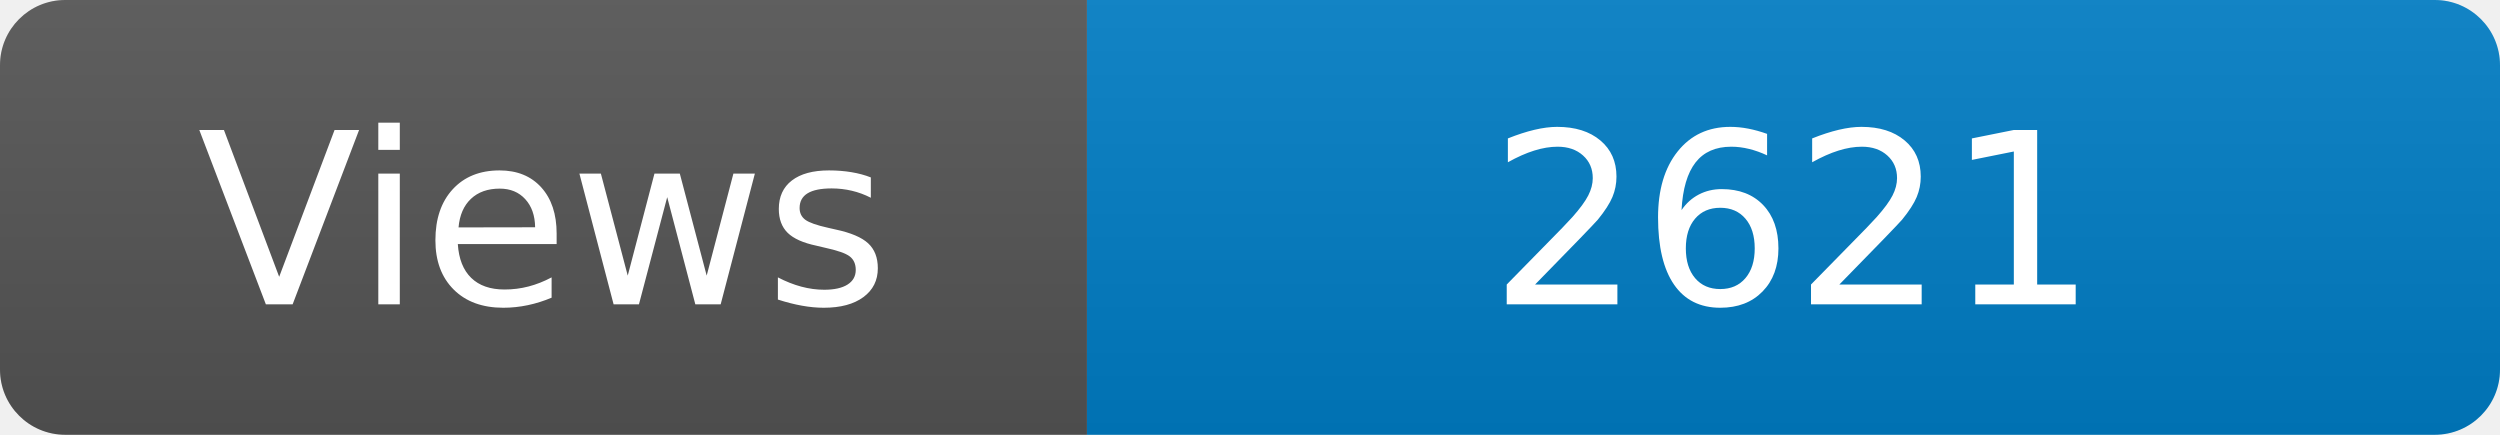
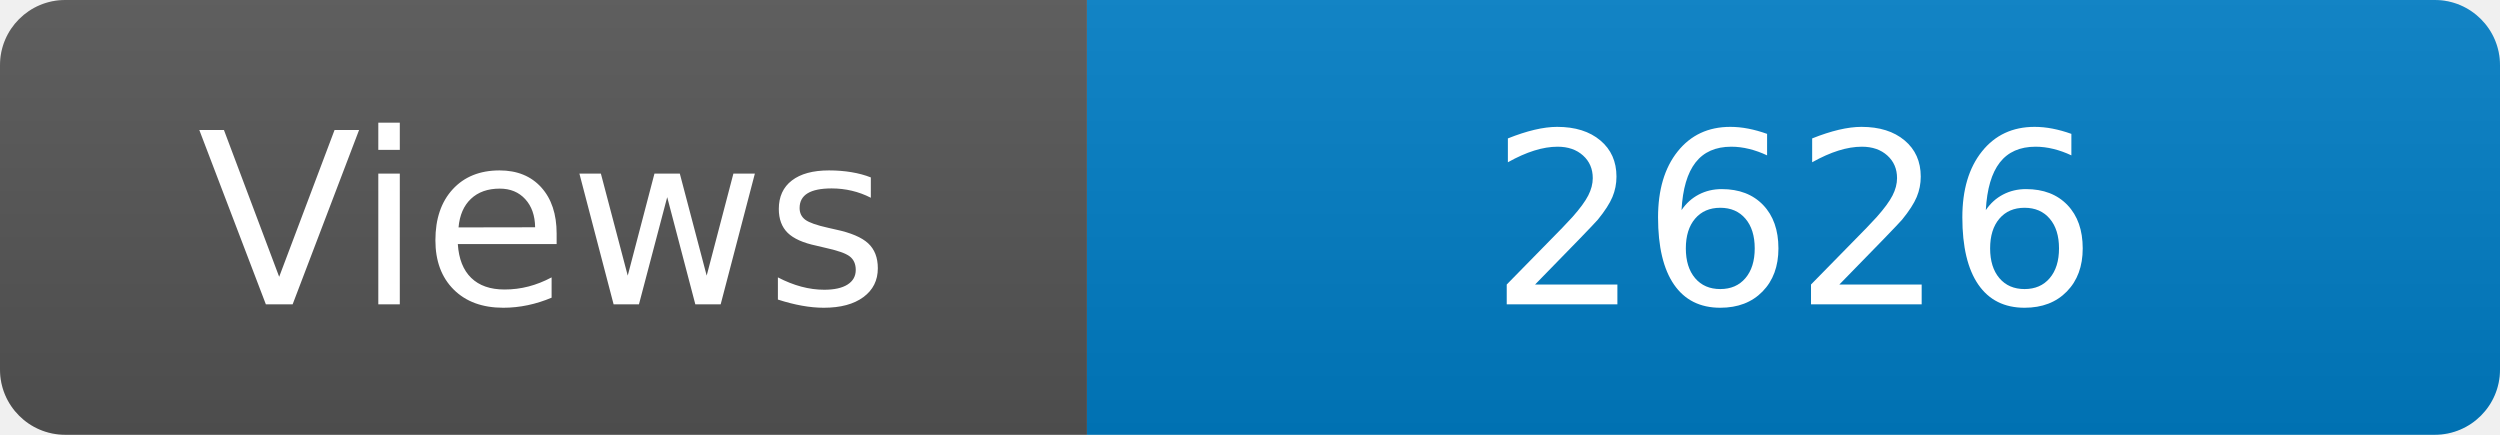
<svg xmlns="http://www.w3.org/2000/svg" width="115" height="20" role="img" aria-label="Maintained?: yes">
  <linearGradient id="s" x2="0" y2="100%">
    <stop offset="0" stop-color="#bbb" stop-opacity=".1" />
    <stop offset="1" stop-opacity=".1" />
  </linearGradient>
  <clipPath id="r">
    <rect width="115" height="20" rx="3" fill="#fff" />
  </clipPath>
  <g clip-path="url(#r)">
    <rect width="50" height="20" fill="#555" />
    <rect x="50" width="160" height="20" fill="#007ec6" />
    <rect width="115" height="20" fill="url(#s)" />
  </g>
  <g fill="#fff" text-anchor="middle" font-family="Verdana,Geneva,DejaVu Sans,sans-serif" font-size="110">
    <text x="250" y="140" transform="scale(.1)" fill="#fff">Views</text>
-     <text x="825" y="140" transform="scale(.1)" fill="#fff">2621</text>
+     <text x="825" y="140" transform="scale(.1)" fill="#fff">2626</text>
  </g>
</svg>
